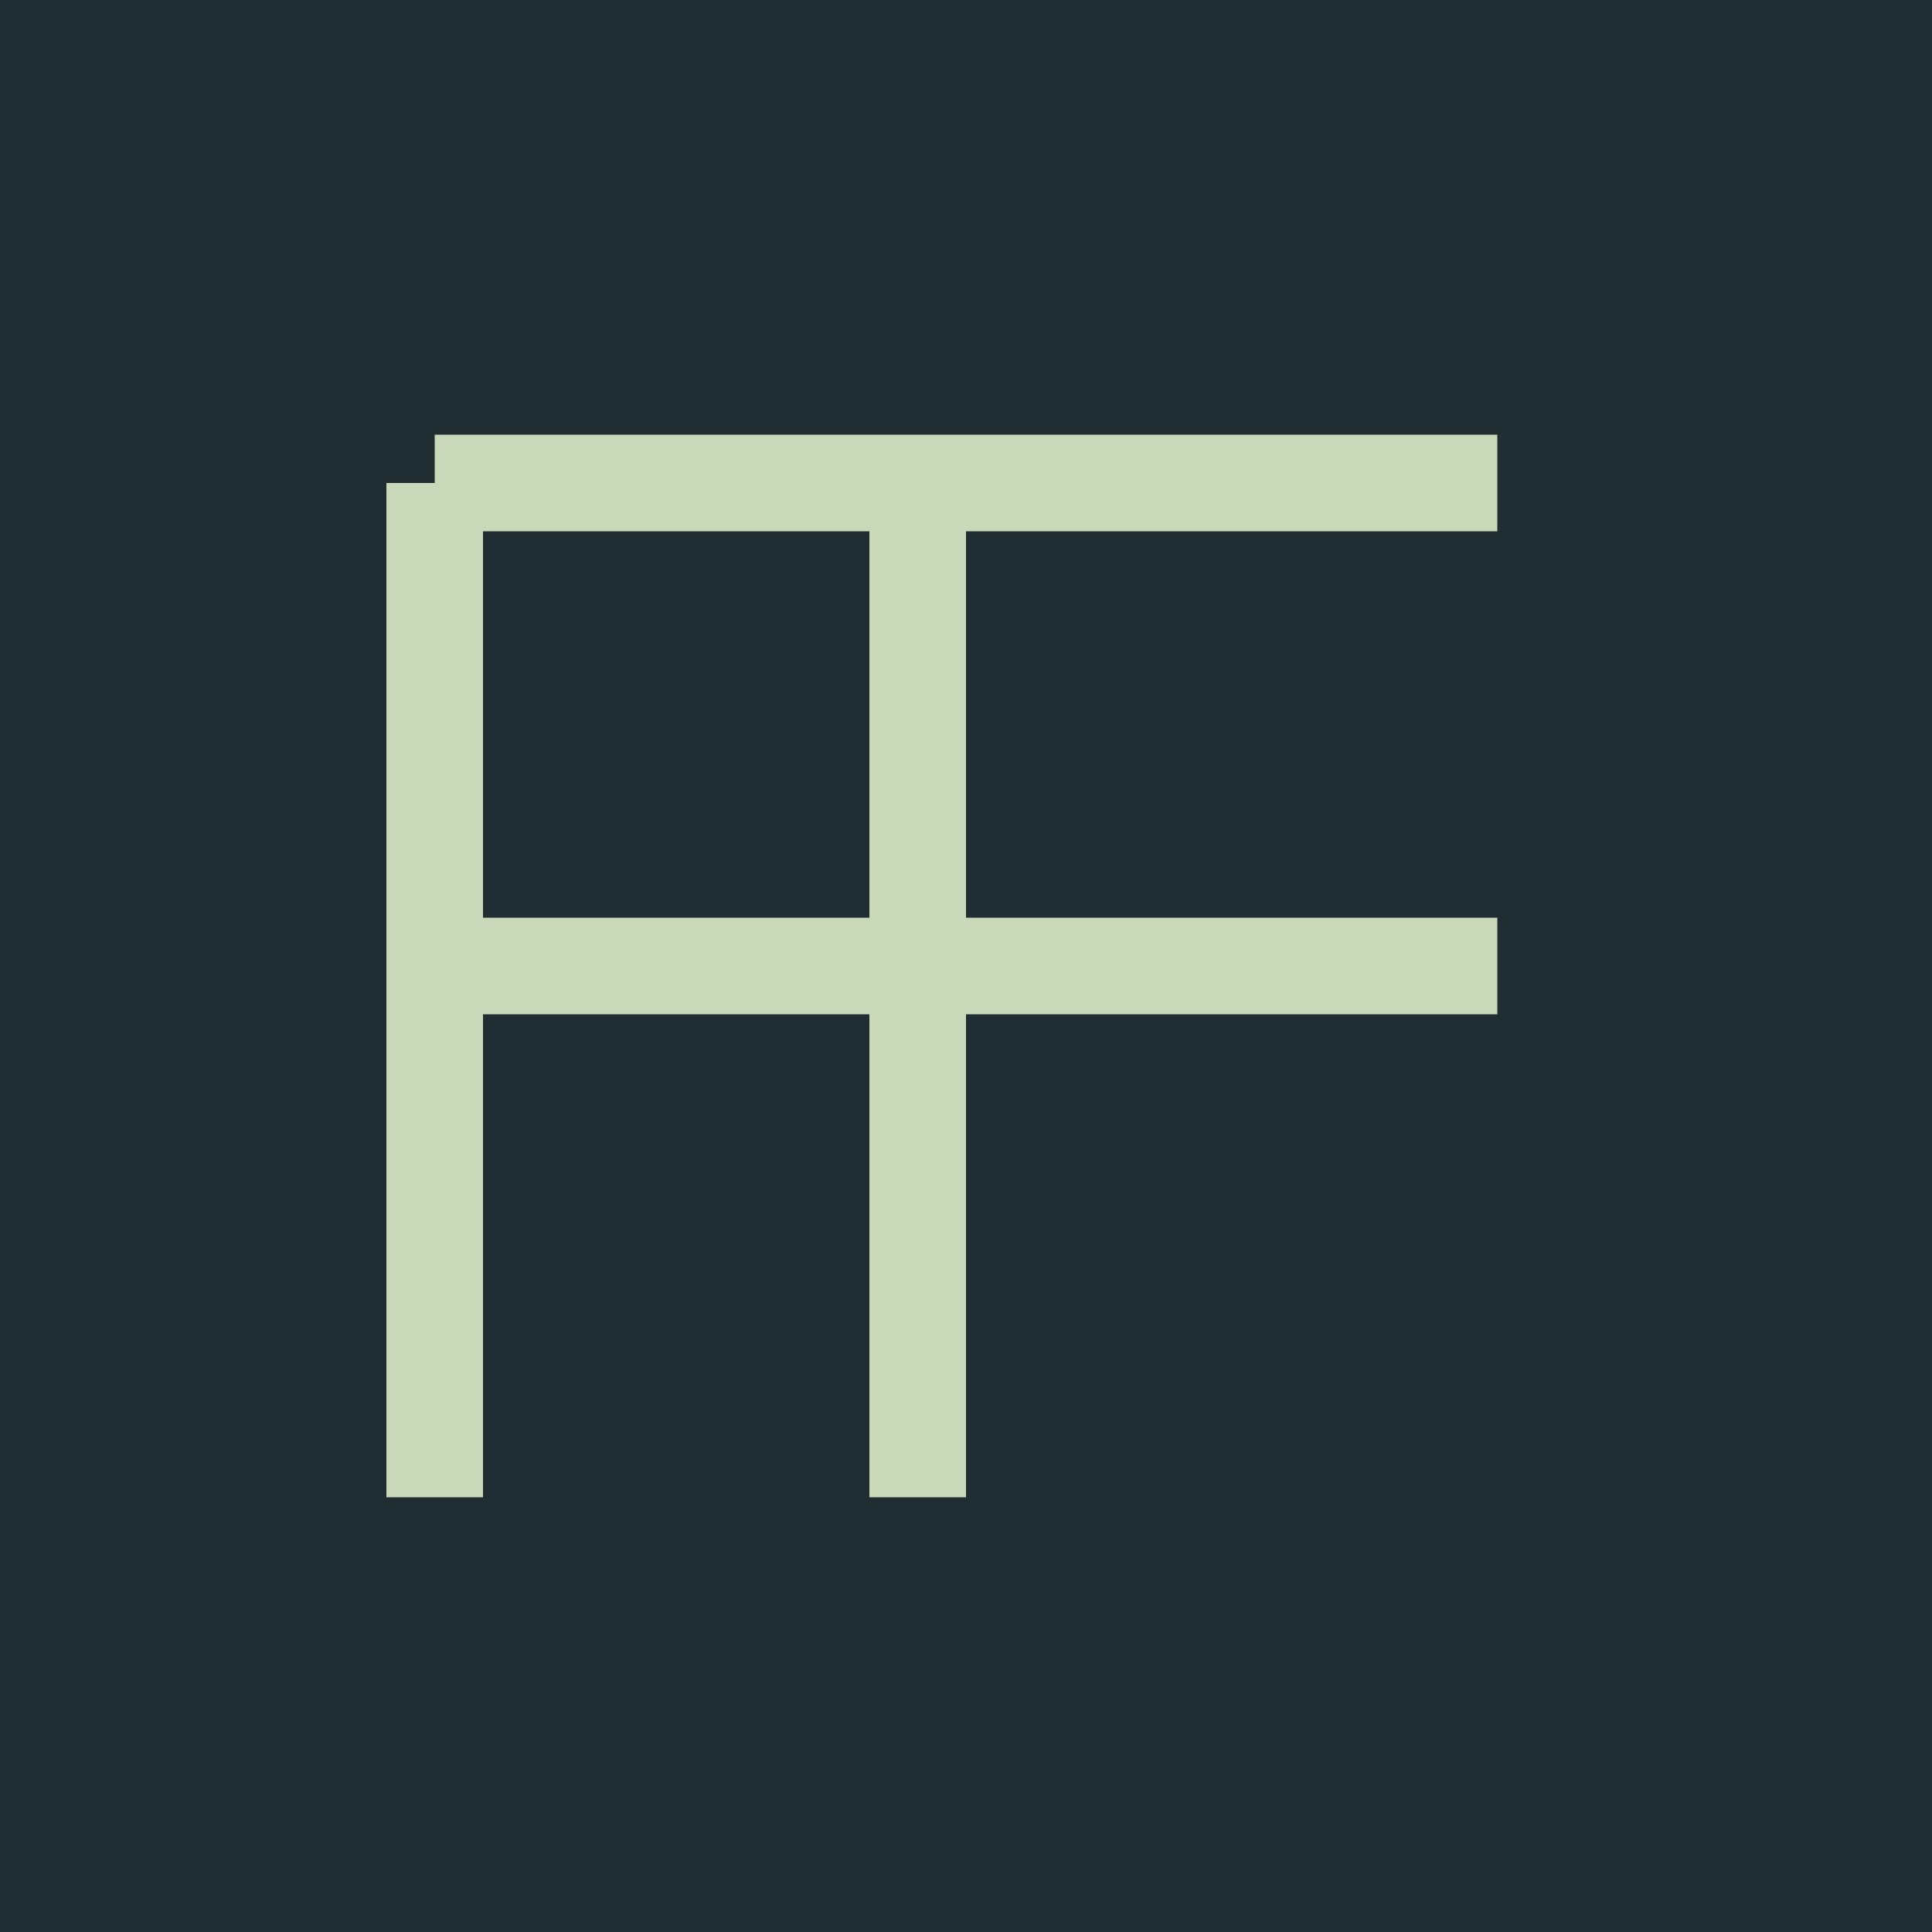
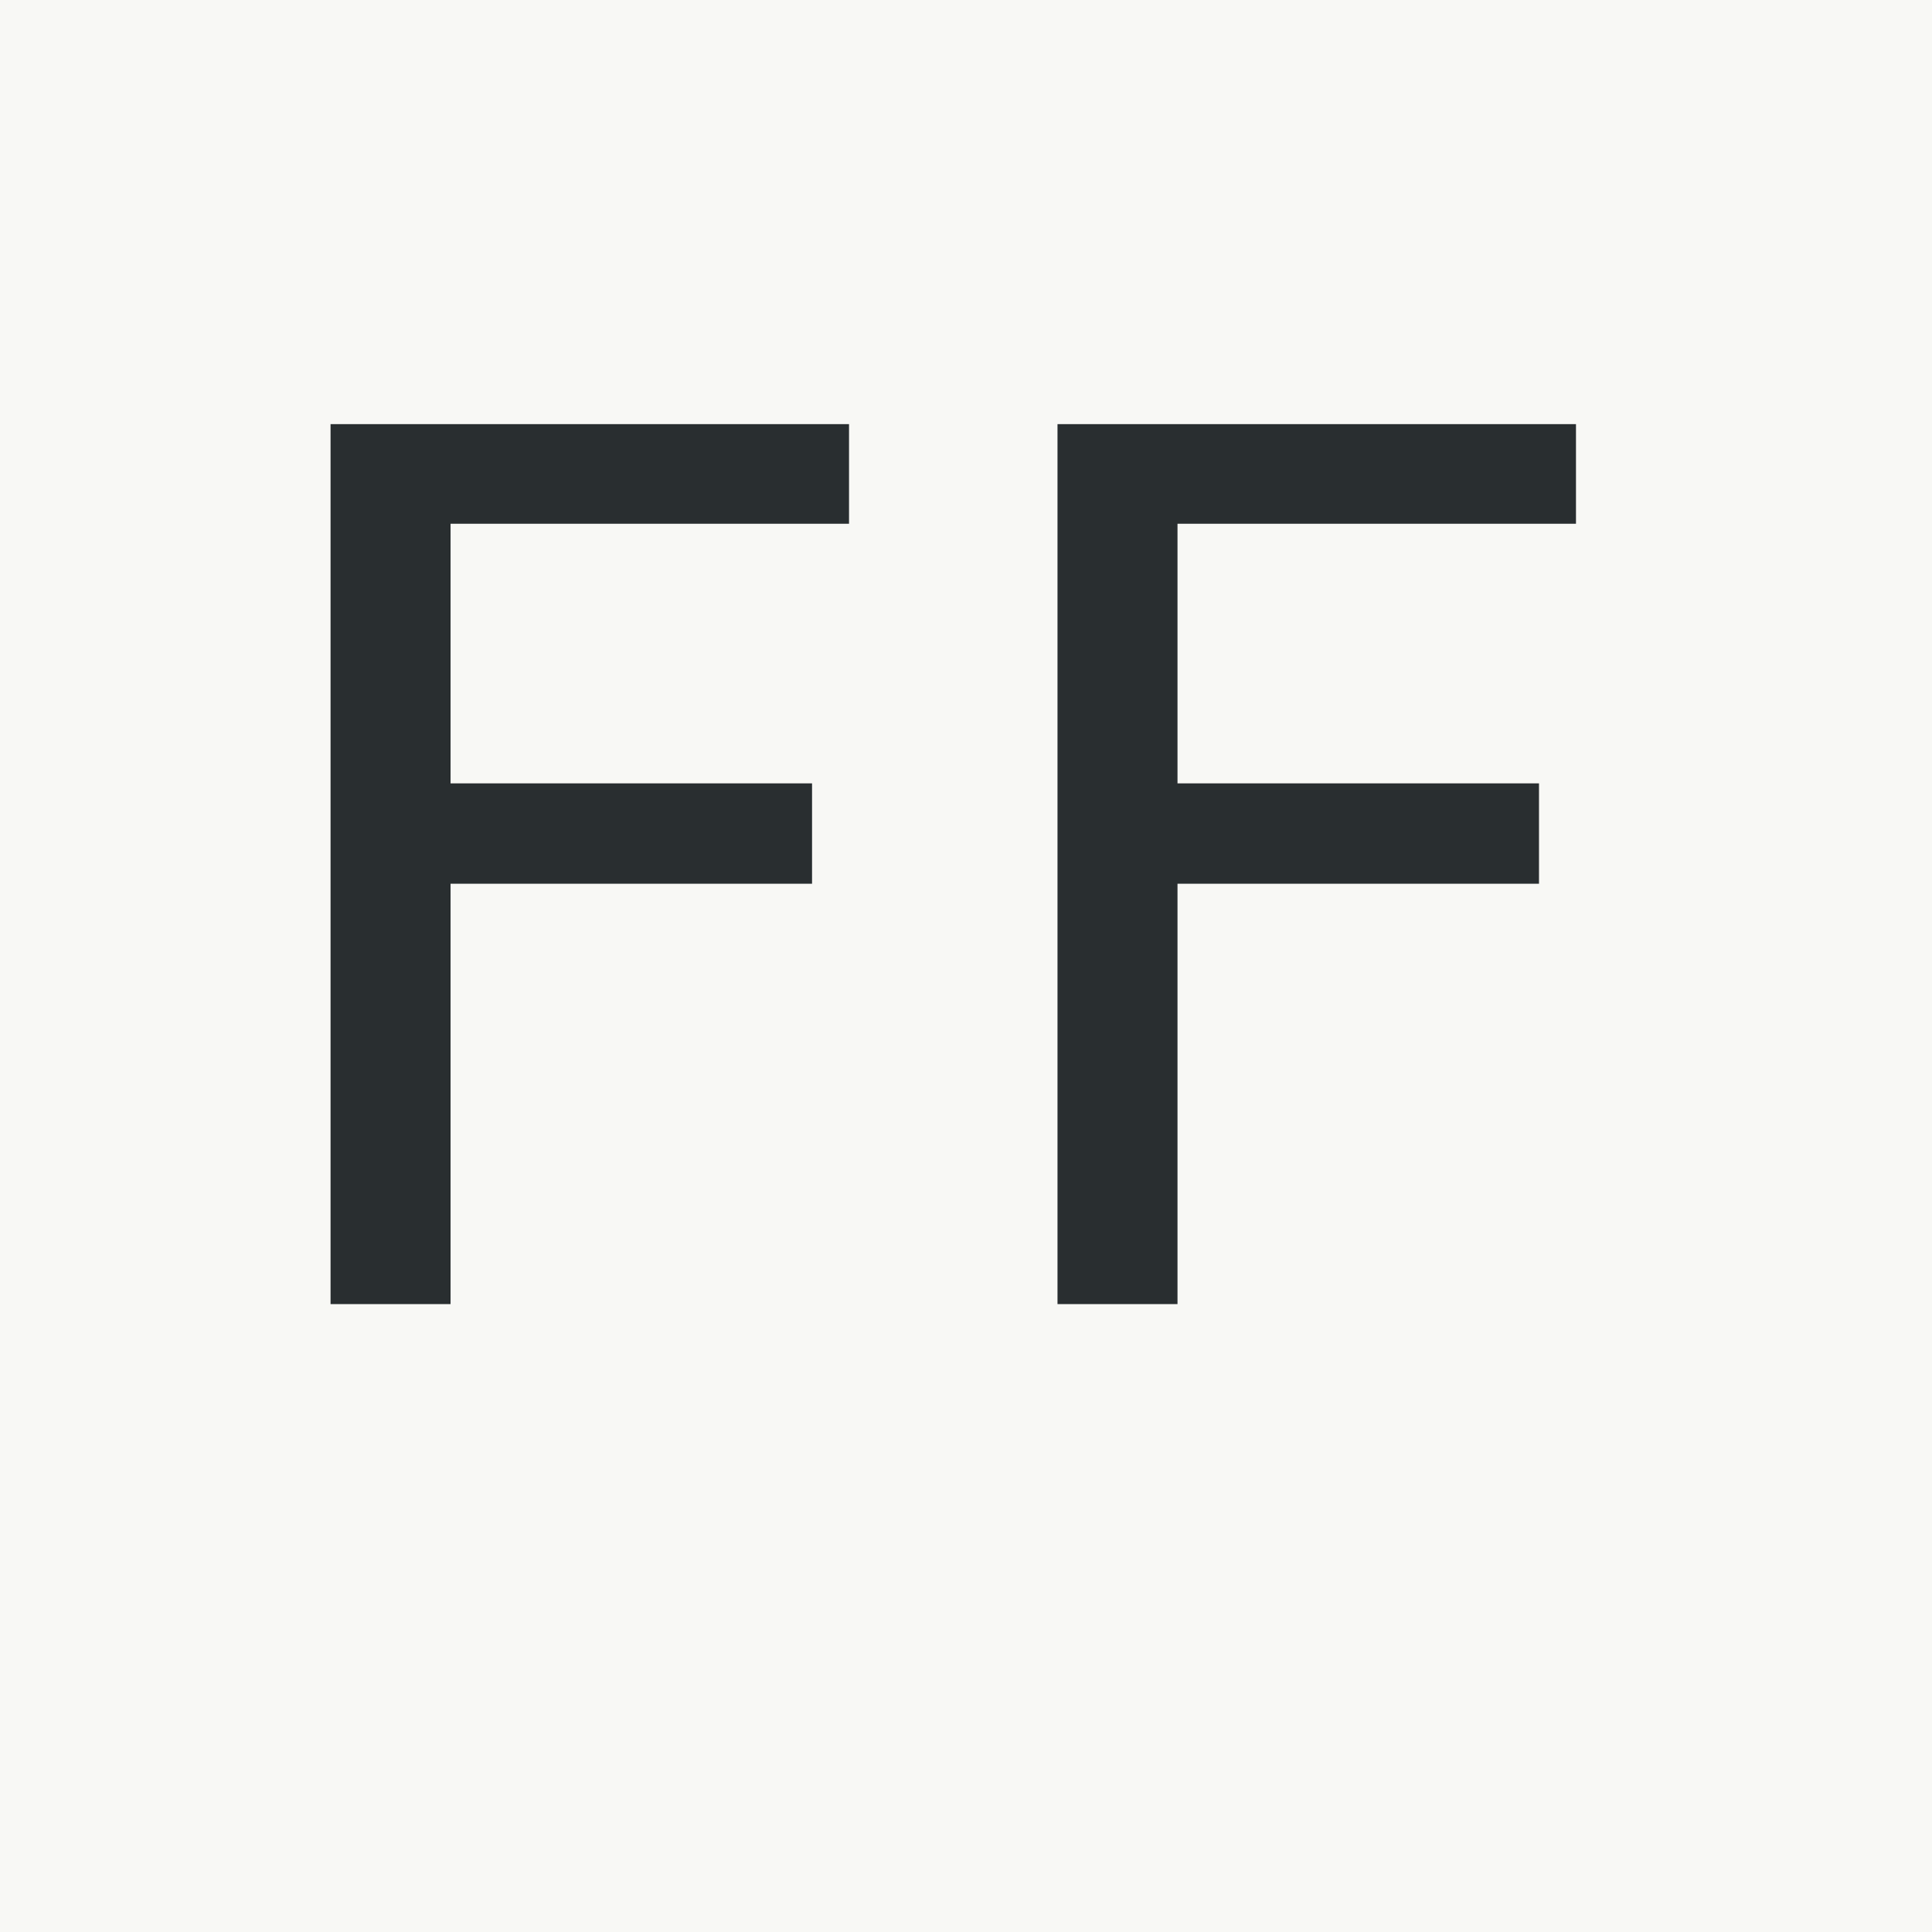
<svg xmlns="http://www.w3.org/2000/svg" viewBox="0 0 40 40">
-   <path fill="#202e34" d="M0 0H40V40H0Z" />
-   <path fill="none" stroke="#c8d8b9" stroke-width="2" d="M9 10H31M9 20H24M9 10V31M19 10V31M19 20H31" />
+   <path fill="#f8f8f5" d="M0 0H40V40H0Z" />
+   <text x="4" y="27" fill="#292e30" font-family="monospace" font-size="25">FF</text>
</svg>
